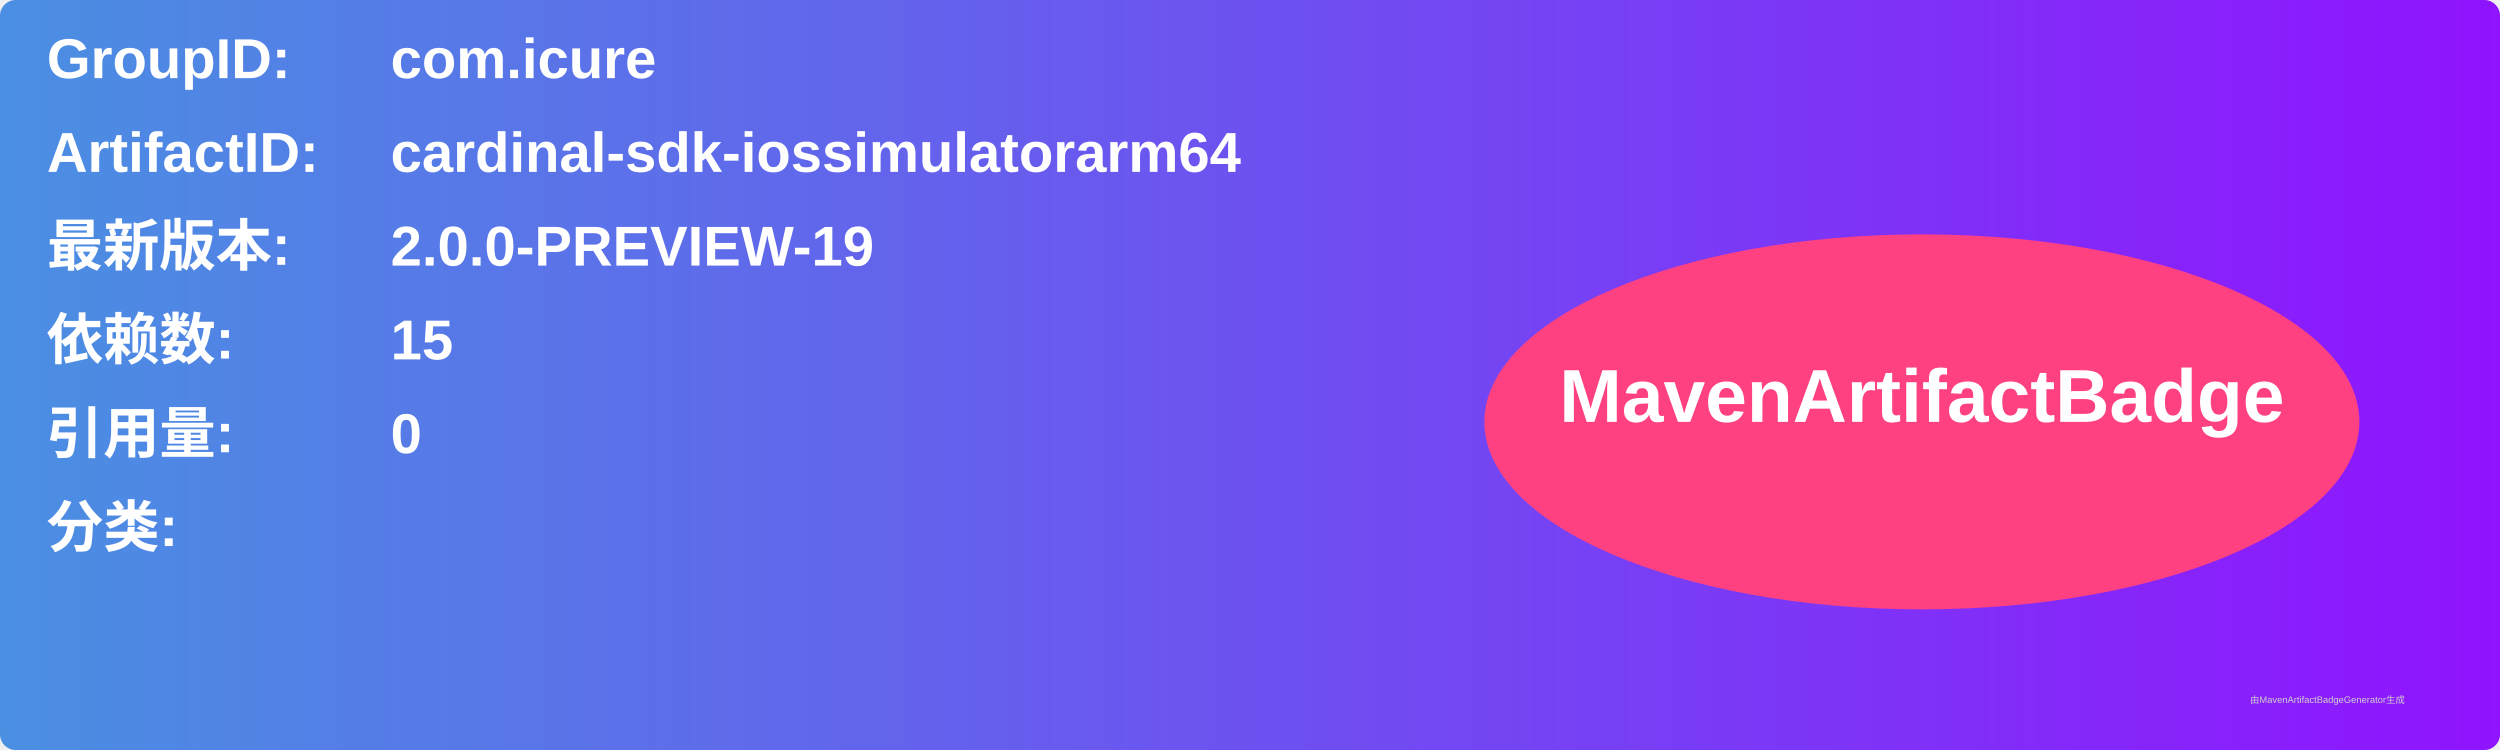
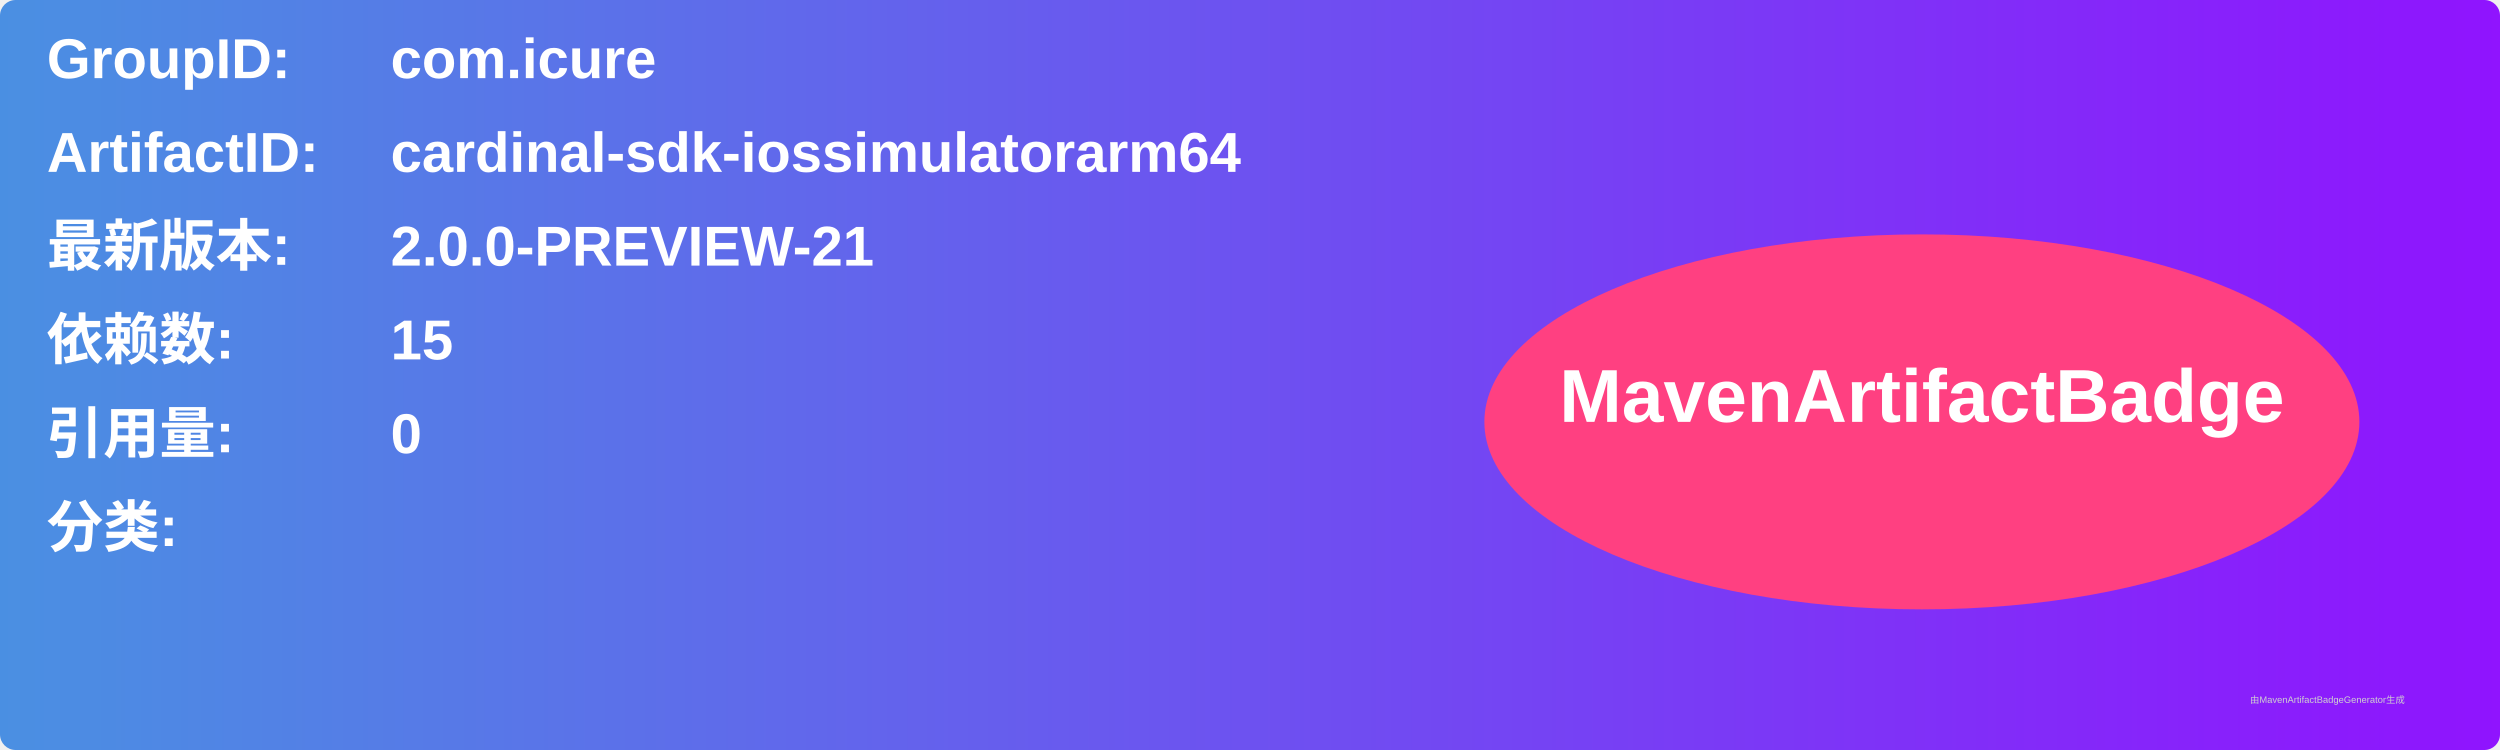
<svg xmlns="http://www.w3.org/2000/svg" width="800" height="240" viewBox="0 0 800 240">
  <linearGradient id="grad" x1="0%" y1="0%" x2="100%" y2="0%">
    <stop offset="0%" stop-color="#4a90e2" />
    <stop offset="100%" stop-color="#9013fe" />
  </linearGradient>
  <rect width="100%" height="100%" rx="5" ry="5" fill="url(#grad)" />
  <g transform="translate(15, 15)">
    <text x="0" y="10" font-family="Arial" font-size="18" fill="white" font-weight="bold" width="260">GroupID:</text>
    <text x="110" y="10" font-family="Arial" font-size="18" fill="white" font-weight="bold" width="460">com.icure</text>
    <text x="0" y="40" font-family="Arial" font-size="18" fill="white" font-weight="bold" width="260">ArtifactID:</text>
    <text x="110" y="40" font-family="Arial" font-size="18" fill="white" font-weight="bold" width="460">cardinal-sdk-iossimulatorarm64</text>
    <text x="0" y="70" font-family="Arial" font-size="18" fill="white" font-weight="bold">最新版本:</text>
    <text x="110" y="70" font-family="Arial" font-size="18" fill="white" font-weight="bold">
-       <tspan font-weight="bold">2.0.0-PREVIEW-19</tspan>
+       <tspan font-weight="bold">2.0.0-PREVIEW-21</tspan>
    </text>
    <text x="0" y="100" font-family="Arial" font-size="18" fill="white" font-weight="bold">依赖数: </text>
    <text x="110" y="100" font-family="Arial" font-size="18" fill="white">
      <tspan font-weight="bold">15</tspan>
    </text>
    <text x="0" y="130" font-family="Arial" font-size="18" fill="white" font-weight="bold">引用量: </text>
    <text x="110" y="130" font-family="Arial" font-size="18" fill="white">
      <tspan font-weight="bold">0</tspan>
    </text>
    <text x="0" y="160" font-family="Arial" font-size="18" fill="white" font-weight="bold">分类:</text>
    <text x="10" y="190" font-family="Arial" font-size="10" fill="white">
      <tspan font-weight="bold" />
    </text>
    <ellipse cx="600" cy="120" rx="140" ry="60" fill="#ff4081" />
    <text x="600" y="120" text-anchor="middle" font-family="Arial" font-size="24" fill="white" font-weight="bold">MavenArtifactBadge</text>
  </g>
  <text x="720" y="225" font-family="Arial" font-size="3" fill="#d0d0d0">由MavenArtifactBadgeGenerator生成</text>
</svg>
